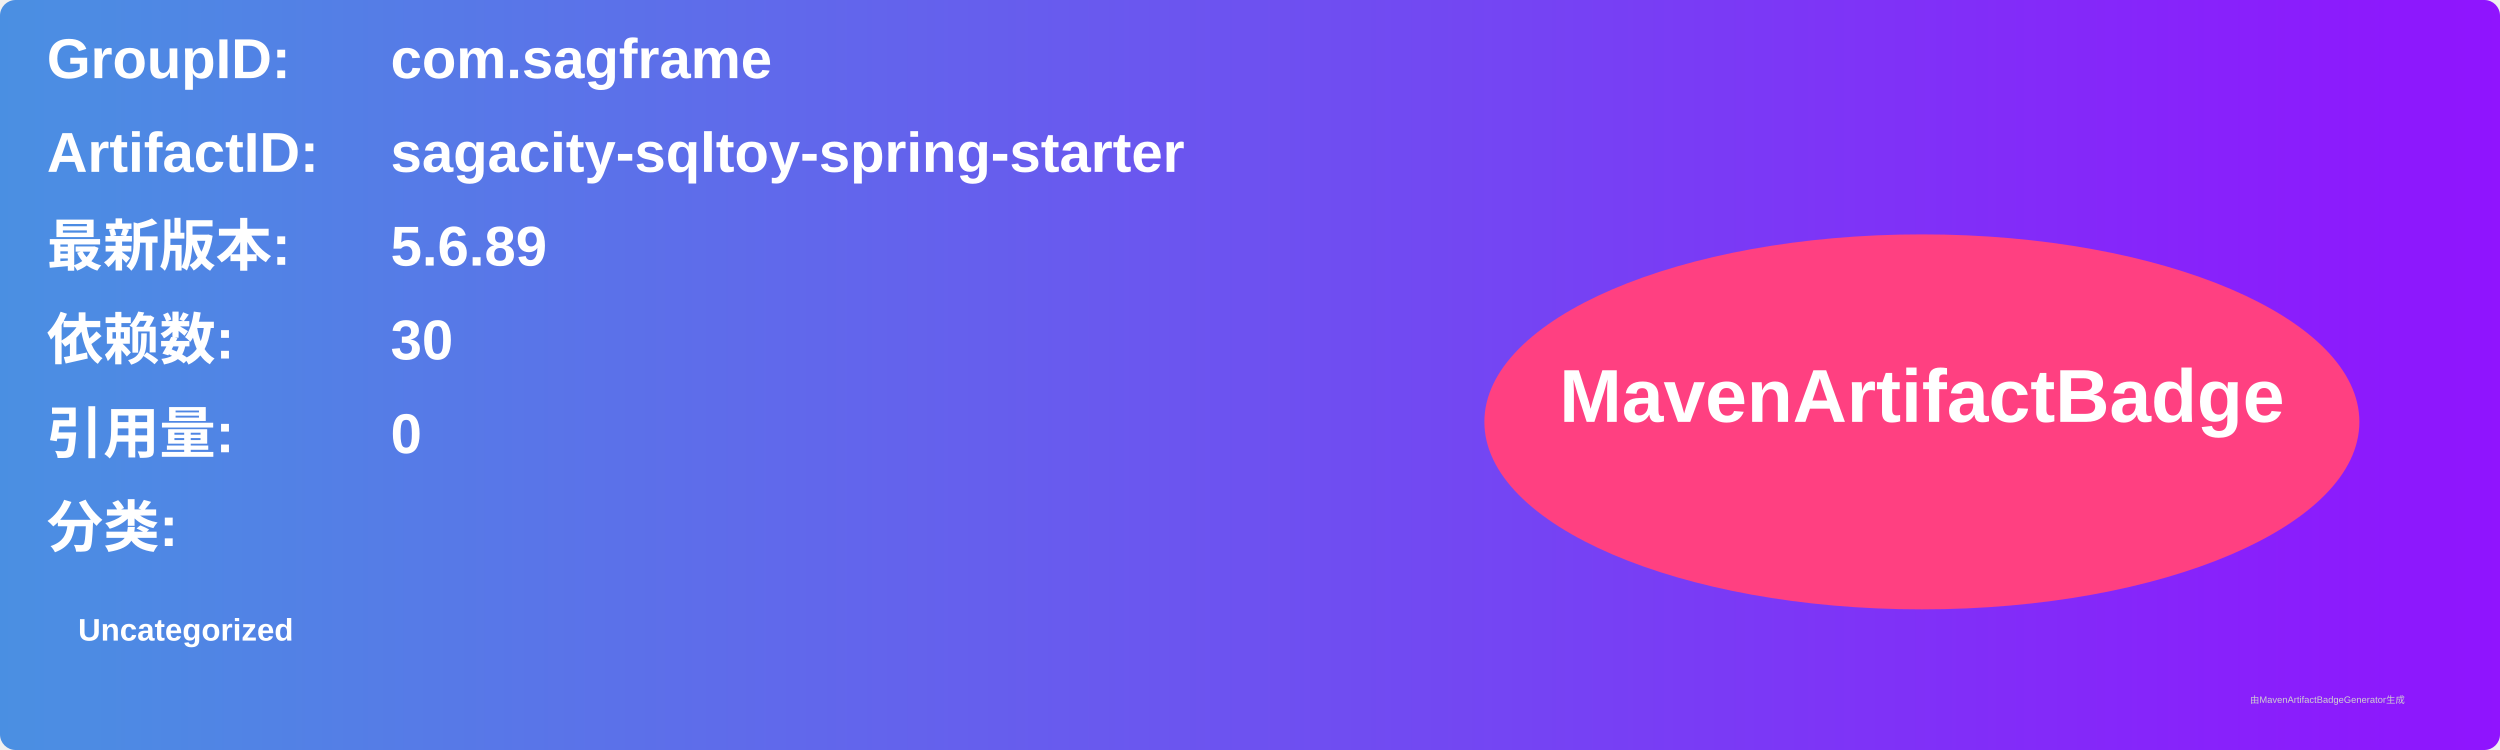
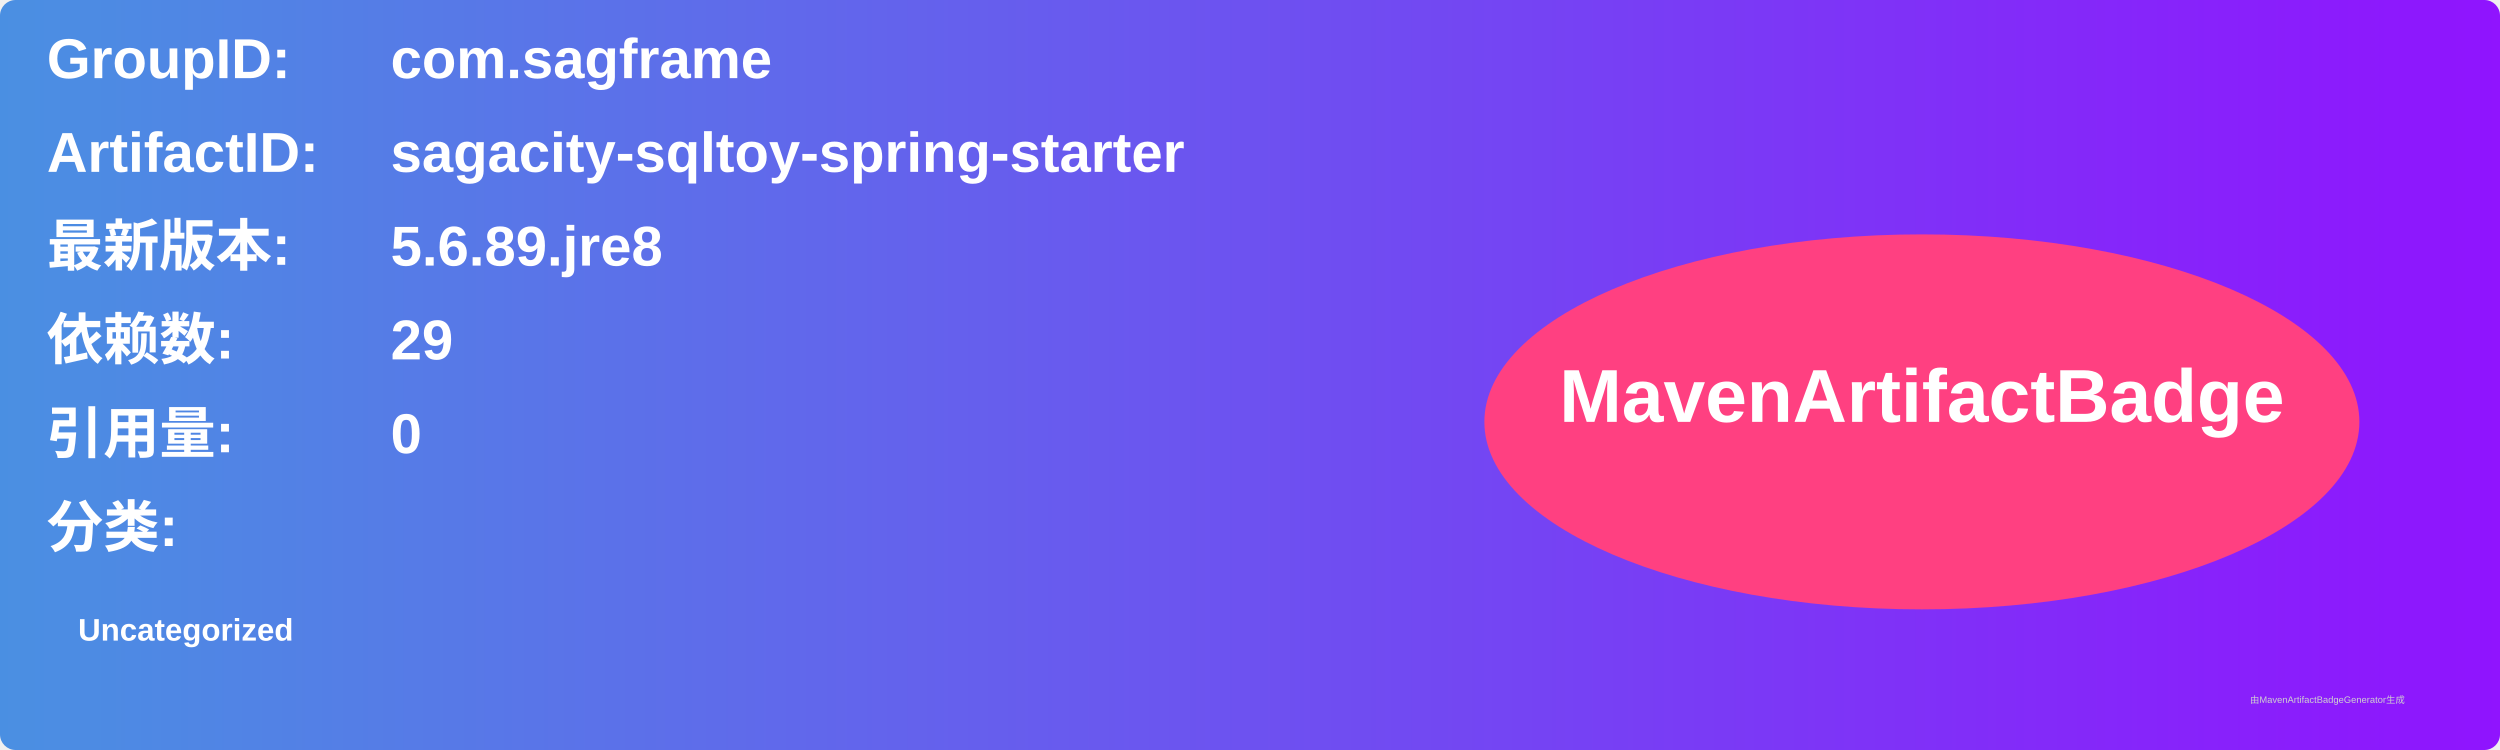
<svg xmlns="http://www.w3.org/2000/svg" width="800" height="240" viewBox="0 0 800 240">
  <linearGradient id="grad" x1="0%" y1="0%" x2="100%" y2="0%">
    <stop offset="0%" stop-color="#4a90e2" />
    <stop offset="100%" stop-color="#9013fe" />
  </linearGradient>
  <rect width="100%" height="100%" rx="5" ry="5" fill="url(#grad)" />
  <g transform="translate(15, 15)">
    <text x="0" y="10" font-family="Arial" font-size="18" fill="white" font-weight="bold" width="260">GroupID:</text>
    <text x="110" y="10" font-family="Arial" font-size="18" fill="white" font-weight="bold" width="460">com.sagframe</text>
    <text x="0" y="40" font-family="Arial" font-size="18" fill="white" font-weight="bold" width="260">ArtifactID:</text>
    <text x="110" y="40" font-family="Arial" font-size="18" fill="white" font-weight="bold" width="460">sagacity-sqltoy-spring-starter</text>
    <text x="0" y="70" font-family="Arial" font-size="18" fill="white" font-weight="bold">最新版本:</text>
    <text x="110" y="70" font-family="Arial" font-size="18" fill="white" font-weight="bold">
-       <tspan font-weight="bold">5.6.89</tspan>
+       <tspan font-weight="bold">5.6.89.jre8</tspan>
    </text>
    <text x="0" y="100" font-family="Arial" font-size="18" fill="white" font-weight="bold">依赖数: </text>
    <text x="110" y="100" font-family="Arial" font-size="18" fill="white">
-       <tspan font-weight="bold">30</tspan>
+       <tspan font-weight="bold">29</tspan>
    </text>
    <text x="0" y="130" font-family="Arial" font-size="18" fill="white" font-weight="bold">引用量: </text>
    <text x="110" y="130" font-family="Arial" font-size="18" fill="white">
      <tspan font-weight="bold">0</tspan>
    </text>
    <text x="0" y="160" font-family="Arial" font-size="18" fill="white" font-weight="bold">分类:</text>
    <text x="10" y="190" font-family="Arial" font-size="10" fill="white">
      <tspan font-weight="bold">Uncategorized</tspan>
    </text>
    <ellipse cx="600" cy="120" rx="140" ry="60" fill="#ff4081" />
    <text x="600" y="120" text-anchor="middle" font-family="Arial" font-size="24" fill="white" font-weight="bold">MavenArtifactBadge</text>
  </g>
  <text x="720" y="225" font-family="Arial" font-size="3" fill="#d0d0d0">由MavenArtifactBadgeGenerator生成</text>
</svg>
